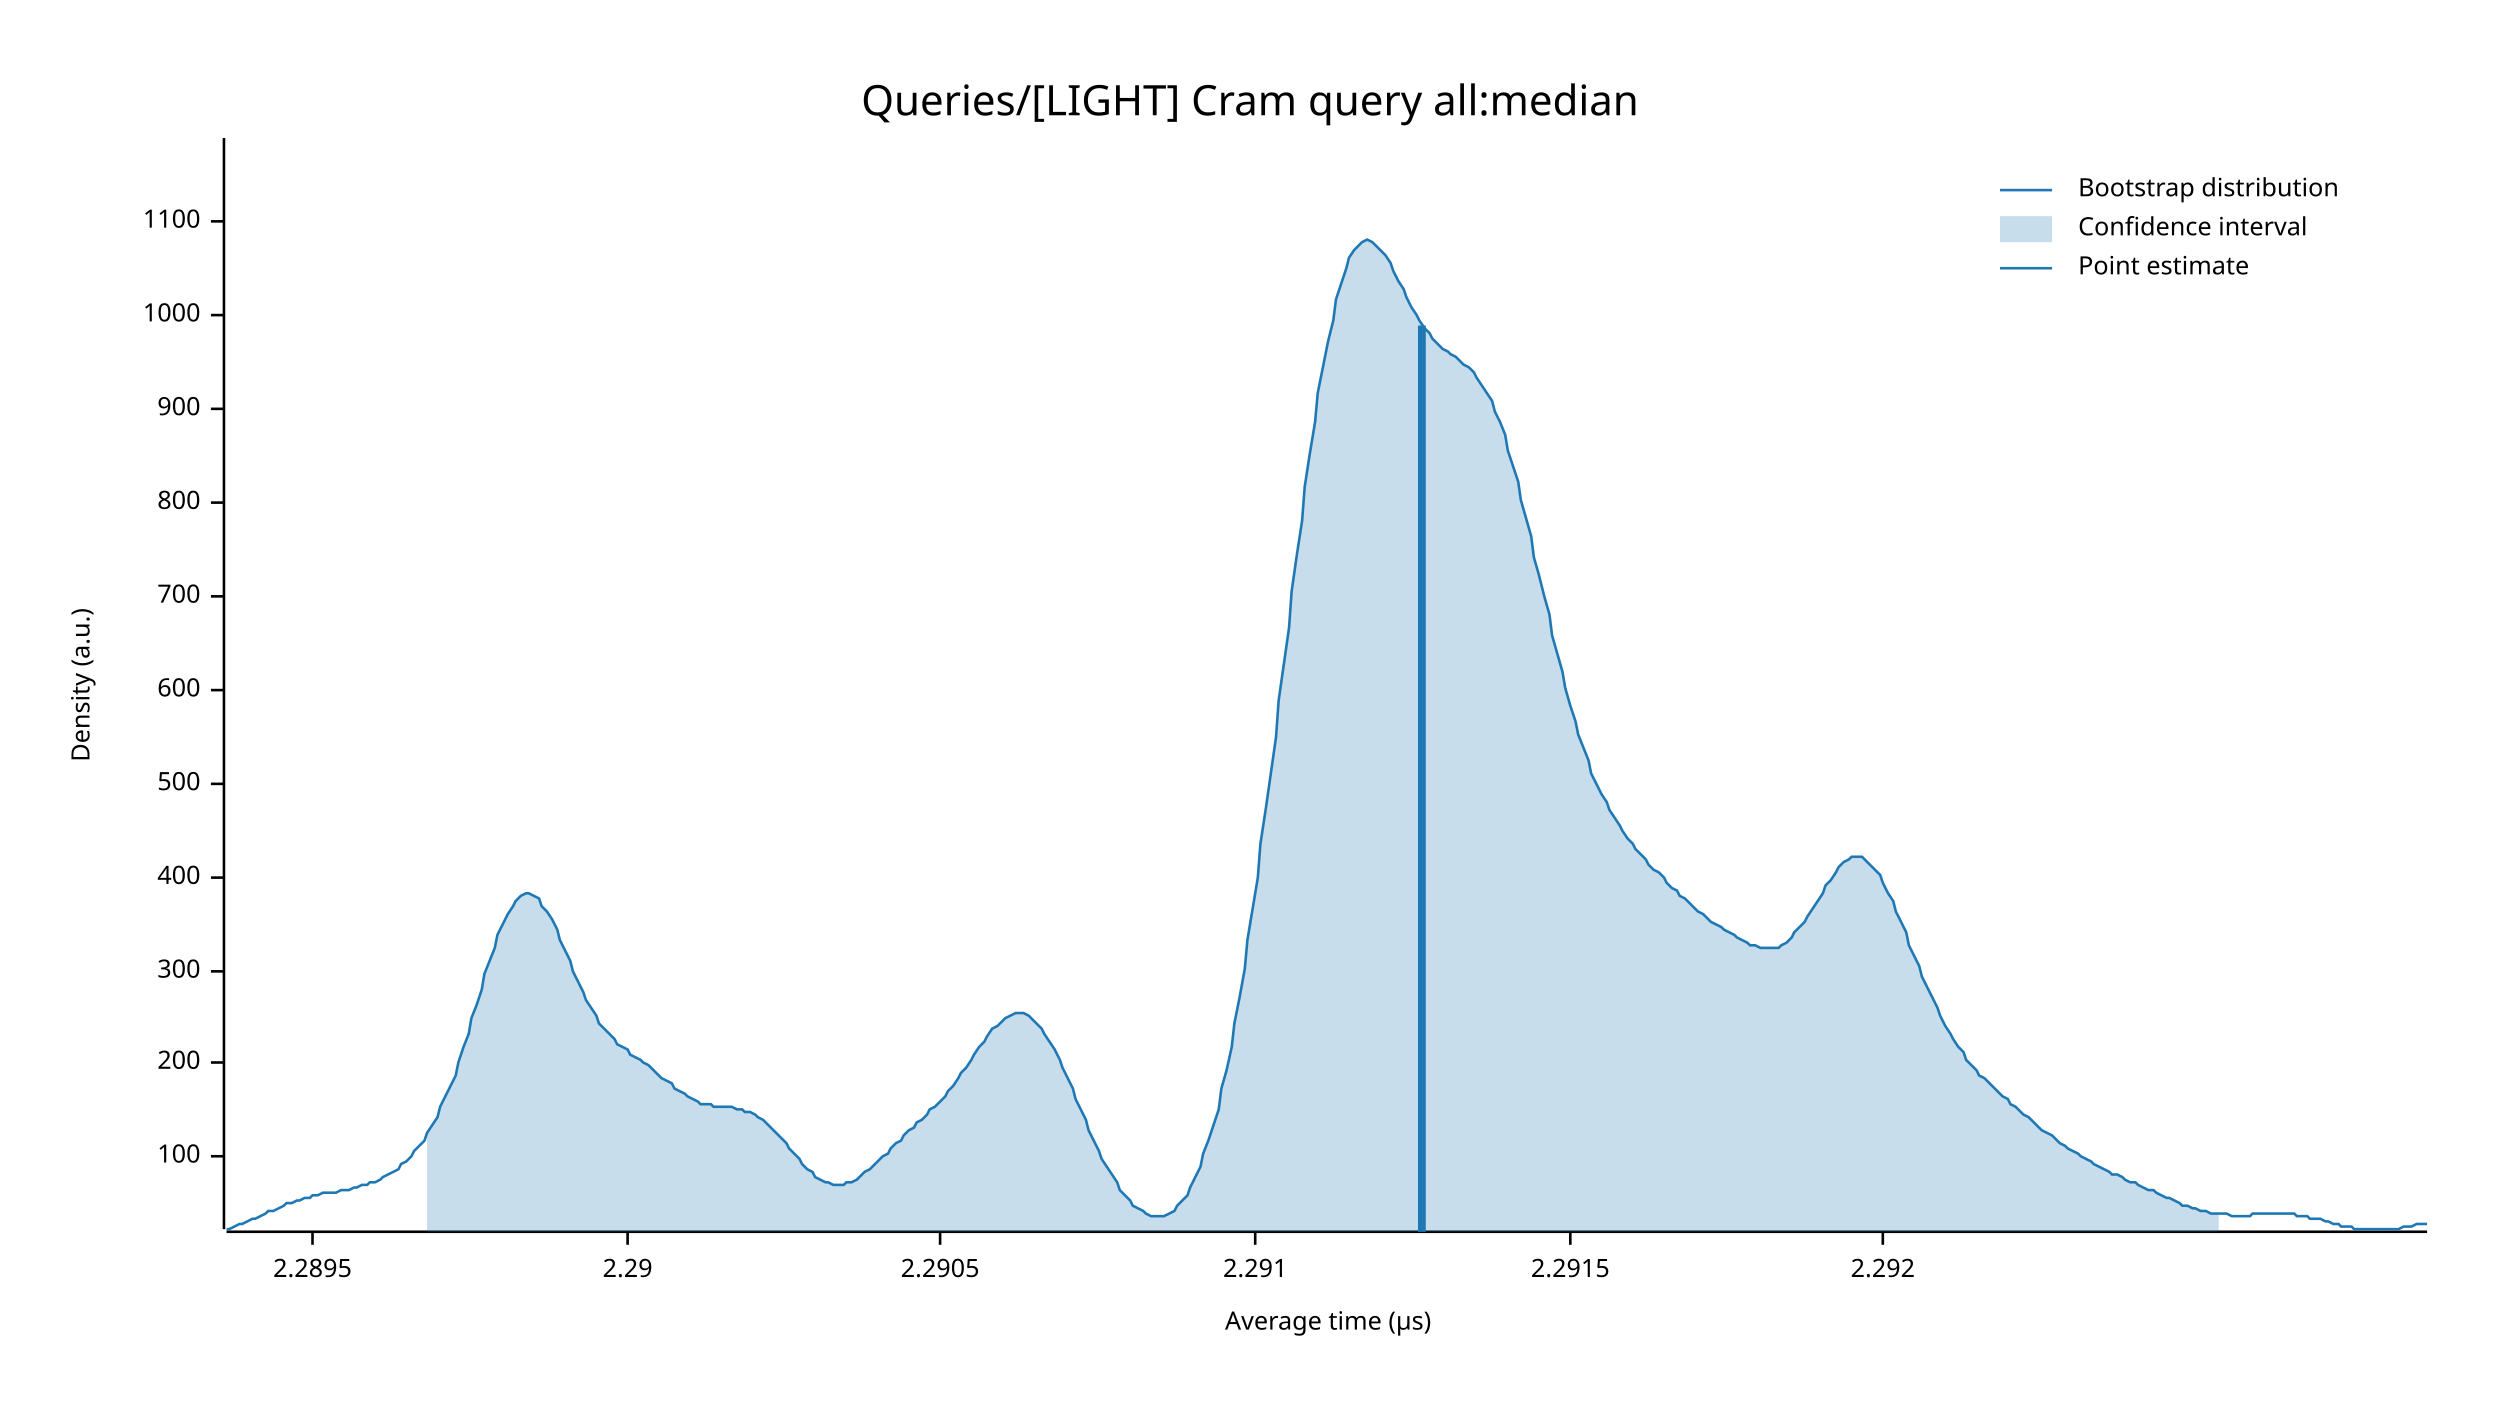
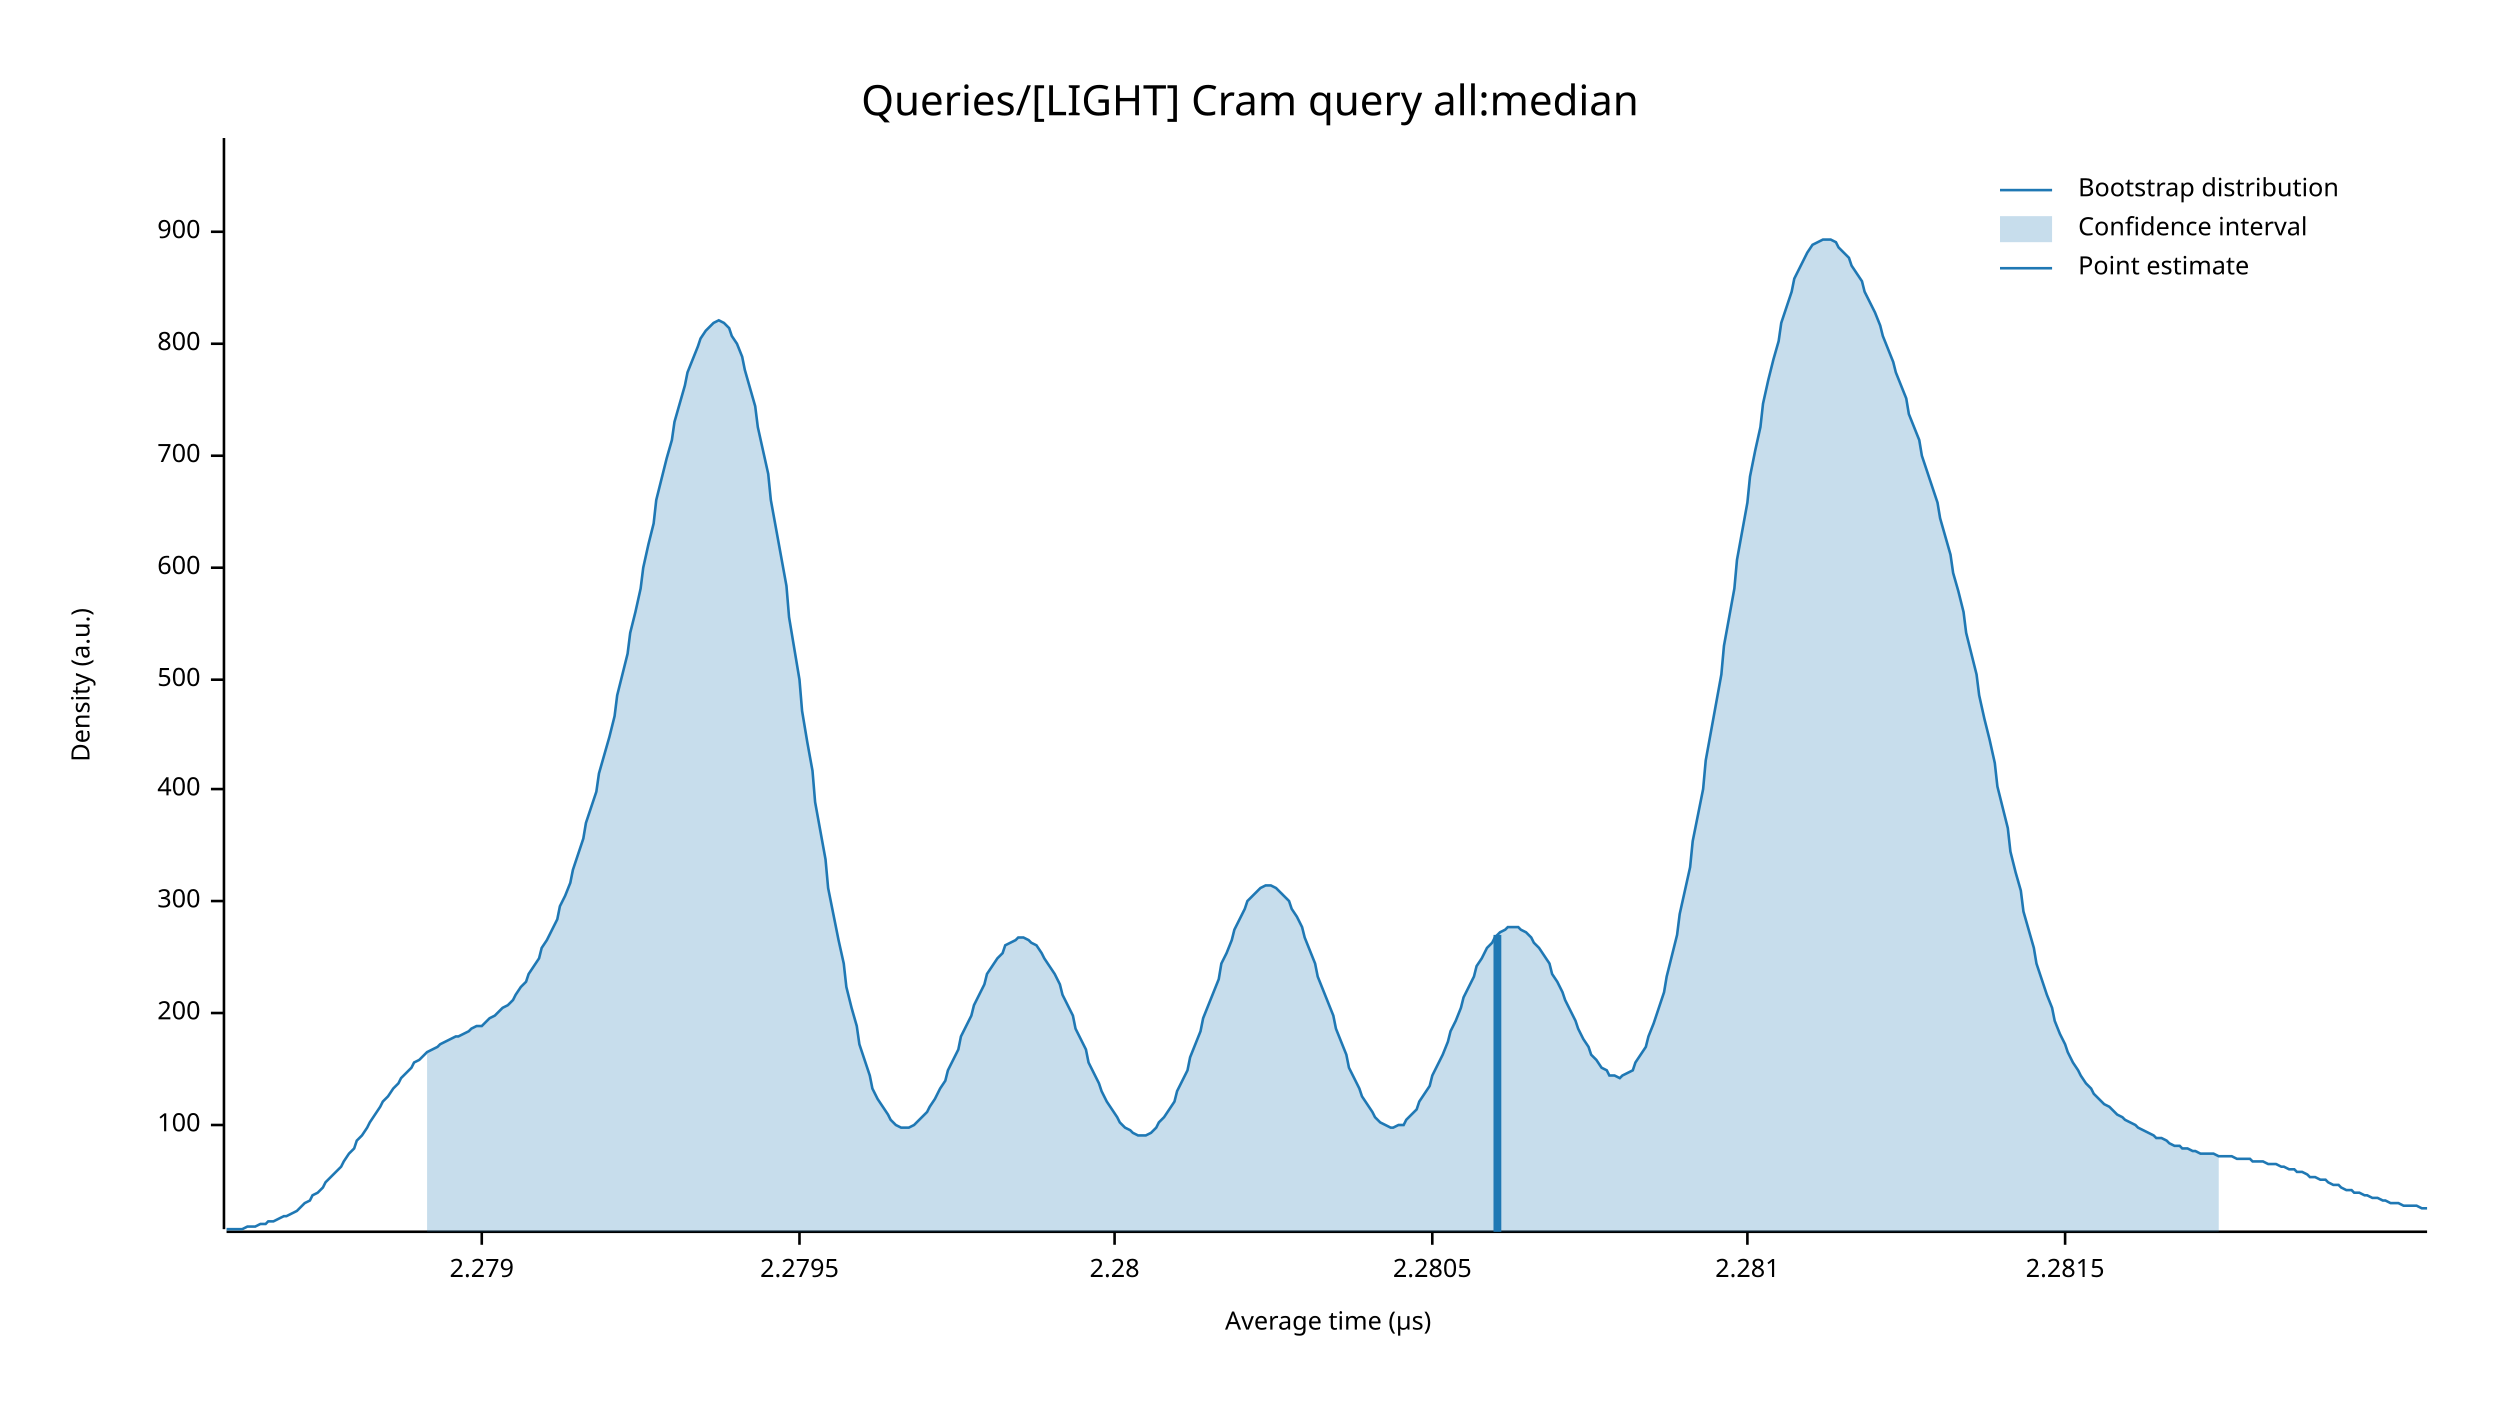
<svg xmlns="http://www.w3.org/2000/svg" width="960" height="540" viewBox="0 0 960 540">
  <text x="480" y="32" dy="0.76em" text-anchor="middle" font-family="sans-serif" font-size="16.129" opacity="1" fill="#000000">
Queries/[LIGHT] Cram query all:median
</text>
  <text x="27" y="263" dy="0.76em" text-anchor="middle" font-family="sans-serif" font-size="9.677" opacity="1" fill="#000000" transform="rotate(270, 27, 263)">
Density (a.u.)
</text>
  <text x="510" y="513" dy="-0.5ex" text-anchor="middle" font-family="sans-serif" font-size="9.677" opacity="1" fill="#000000">
Average time (µs)
</text>
  <polyline fill="none" opacity="1" stroke="#000000" stroke-width="1" points="86,53 86,472 " />
-   <text x="77" y="444" dy="0.5ex" text-anchor="end" font-family="sans-serif" font-size="9.677" opacity="1" fill="#000000">
+   <text x="77" y="432" dy="0.5ex" text-anchor="end" font-family="sans-serif" font-size="9.677" opacity="1" fill="#000000">
100
</text>
-   <polyline fill="none" opacity="1" stroke="#000000" stroke-width="1" points="81,444 86,444 " />
-   <text x="77" y="408" dy="0.5ex" text-anchor="end" font-family="sans-serif" font-size="9.677" opacity="1" fill="#000000">
+   <polyline fill="none" opacity="1" stroke="#000000" stroke-width="1" points="81,432 86,432 " />
+   <text x="77" y="389" dy="0.5ex" text-anchor="end" font-family="sans-serif" font-size="9.677" opacity="1" fill="#000000">
200
</text>
-   <polyline fill="none" opacity="1" stroke="#000000" stroke-width="1" points="81,408 86,408 " />
-   <text x="77" y="373" dy="0.5ex" text-anchor="end" font-family="sans-serif" font-size="9.677" opacity="1" fill="#000000">
+   <polyline fill="none" opacity="1" stroke="#000000" stroke-width="1" points="81,389 86,389 " />
+   <text x="77" y="346" dy="0.5ex" text-anchor="end" font-family="sans-serif" font-size="9.677" opacity="1" fill="#000000">
300
</text>
-   <polyline fill="none" opacity="1" stroke="#000000" stroke-width="1" points="81,373 86,373 " />
-   <text x="77" y="337" dy="0.5ex" text-anchor="end" font-family="sans-serif" font-size="9.677" opacity="1" fill="#000000">
+   <polyline fill="none" opacity="1" stroke="#000000" stroke-width="1" points="81,346 86,346 " />
+   <text x="77" y="303" dy="0.5ex" text-anchor="end" font-family="sans-serif" font-size="9.677" opacity="1" fill="#000000">
400
</text>
-   <polyline fill="none" opacity="1" stroke="#000000" stroke-width="1" points="81,337 86,337 " />
-   <text x="77" y="301" dy="0.5ex" text-anchor="end" font-family="sans-serif" font-size="9.677" opacity="1" fill="#000000">
+   <polyline fill="none" opacity="1" stroke="#000000" stroke-width="1" points="81,303 86,303 " />
+   <text x="77" y="261" dy="0.5ex" text-anchor="end" font-family="sans-serif" font-size="9.677" opacity="1" fill="#000000">
500
</text>
-   <polyline fill="none" opacity="1" stroke="#000000" stroke-width="1" points="81,301 86,301 " />
-   <text x="77" y="265" dy="0.5ex" text-anchor="end" font-family="sans-serif" font-size="9.677" opacity="1" fill="#000000">
+   <polyline fill="none" opacity="1" stroke="#000000" stroke-width="1" points="81,261 86,261 " />
+   <text x="77" y="218" dy="0.5ex" text-anchor="end" font-family="sans-serif" font-size="9.677" opacity="1" fill="#000000">
600
</text>
-   <polyline fill="none" opacity="1" stroke="#000000" stroke-width="1" points="81,265 86,265 " />
-   <text x="77" y="229" dy="0.5ex" text-anchor="end" font-family="sans-serif" font-size="9.677" opacity="1" fill="#000000">
+   <polyline fill="none" opacity="1" stroke="#000000" stroke-width="1" points="81,218 86,218 " />
+   <text x="77" y="175" dy="0.5ex" text-anchor="end" font-family="sans-serif" font-size="9.677" opacity="1" fill="#000000">
700
</text>
-   <polyline fill="none" opacity="1" stroke="#000000" stroke-width="1" points="81,229 86,229 " />
-   <text x="77" y="193" dy="0.5ex" text-anchor="end" font-family="sans-serif" font-size="9.677" opacity="1" fill="#000000">
+   <polyline fill="none" opacity="1" stroke="#000000" stroke-width="1" points="81,175 86,175 " />
+   <text x="77" y="132" dy="0.5ex" text-anchor="end" font-family="sans-serif" font-size="9.677" opacity="1" fill="#000000">
800
</text>
-   <polyline fill="none" opacity="1" stroke="#000000" stroke-width="1" points="81,193 86,193 " />
-   <text x="77" y="157" dy="0.5ex" text-anchor="end" font-family="sans-serif" font-size="9.677" opacity="1" fill="#000000">
+   <polyline fill="none" opacity="1" stroke="#000000" stroke-width="1" points="81,132 86,132 " />
+   <text x="77" y="89" dy="0.5ex" text-anchor="end" font-family="sans-serif" font-size="9.677" opacity="1" fill="#000000">
900
</text>
-   <polyline fill="none" opacity="1" stroke="#000000" stroke-width="1" points="81,157 86,157 " />
-   <text x="77" y="121" dy="0.5ex" text-anchor="end" font-family="sans-serif" font-size="9.677" opacity="1" fill="#000000">
- 1000
+   <polyline fill="none" opacity="1" stroke="#000000" stroke-width="1" points="81,89 86,89 " />
+   <polyline fill="none" opacity="1" stroke="#000000" stroke-width="1" points="87,473 932,473 " />
+   <text x="185" y="483" dy="0.76em" text-anchor="middle" font-family="sans-serif" font-size="9.677" opacity="1" fill="#000000">
+ 2.279
</text>
-   <polyline fill="none" opacity="1" stroke="#000000" stroke-width="1" points="81,121 86,121 " />
-   <text x="77" y="85" dy="0.5ex" text-anchor="end" font-family="sans-serif" font-size="9.677" opacity="1" fill="#000000">
- 1100
+   <polyline fill="none" opacity="1" stroke="#000000" stroke-width="1" points="185,473 185,478 " />
+   <text x="307" y="483" dy="0.76em" text-anchor="middle" font-family="sans-serif" font-size="9.677" opacity="1" fill="#000000">
+ 2.2795
</text>
-   <polyline fill="none" opacity="1" stroke="#000000" stroke-width="1" points="81,85 86,85 " />
-   <polyline fill="none" opacity="1" stroke="#000000" stroke-width="1" points="87,473 932,473 " />
-   <text x="120" y="483" dy="0.76em" text-anchor="middle" font-family="sans-serif" font-size="9.677" opacity="1" fill="#000000">
- 2.2895
+   <polyline fill="none" opacity="1" stroke="#000000" stroke-width="1" points="307,473 307,478 " />
+   <text x="428" y="483" dy="0.76em" text-anchor="middle" font-family="sans-serif" font-size="9.677" opacity="1" fill="#000000">
+ 2.28
</text>
-   <polyline fill="none" opacity="1" stroke="#000000" stroke-width="1" points="120,473 120,478 " />
-   <text x="241" y="483" dy="0.76em" text-anchor="middle" font-family="sans-serif" font-size="9.677" opacity="1" fill="#000000">
- 2.29
+   <polyline fill="none" opacity="1" stroke="#000000" stroke-width="1" points="428,473 428,478 " />
+   <text x="550" y="483" dy="0.76em" text-anchor="middle" font-family="sans-serif" font-size="9.677" opacity="1" fill="#000000">
+ 2.2805
</text>
-   <polyline fill="none" opacity="1" stroke="#000000" stroke-width="1" points="241,473 241,478 " />
-   <text x="361" y="483" dy="0.76em" text-anchor="middle" font-family="sans-serif" font-size="9.677" opacity="1" fill="#000000">
- 2.2905
+   <polyline fill="none" opacity="1" stroke="#000000" stroke-width="1" points="550,473 550,478 " />
+   <text x="671" y="483" dy="0.76em" text-anchor="middle" font-family="sans-serif" font-size="9.677" opacity="1" fill="#000000">
+ 2.281
</text>
-   <polyline fill="none" opacity="1" stroke="#000000" stroke-width="1" points="361,473 361,478 " />
-   <text x="482" y="483" dy="0.76em" text-anchor="middle" font-family="sans-serif" font-size="9.677" opacity="1" fill="#000000">
- 2.291
+   <polyline fill="none" opacity="1" stroke="#000000" stroke-width="1" points="671,473 671,478 " />
+   <text x="793" y="483" dy="0.76em" text-anchor="middle" font-family="sans-serif" font-size="9.677" opacity="1" fill="#000000">
+ 2.2815
</text>
-   <polyline fill="none" opacity="1" stroke="#000000" stroke-width="1" points="482,473 482,478 " />
-   <text x="603" y="483" dy="0.76em" text-anchor="middle" font-family="sans-serif" font-size="9.677" opacity="1" fill="#000000">
- 2.2915
- </text>
-   <polyline fill="none" opacity="1" stroke="#000000" stroke-width="1" points="603,473 603,478 " />
-   <text x="723" y="483" dy="0.76em" text-anchor="middle" font-family="sans-serif" font-size="9.677" opacity="1" fill="#000000">
- 2.292
- </text>
-   <polyline fill="none" opacity="1" stroke="#000000" stroke-width="1" points="723,473 723,478 " />
-   <polyline fill="none" opacity="1" stroke="#1F78B4" stroke-width="1" points="87,472 88,472 90,471 92,470 93,470 95,469 97,468 98,468 100,467 102,466 103,465 105,465 107,464 109,463 110,462 112,462 114,461 115,461 117,460 119,460 120,459 122,459 124,458 125,458 127,458 129,458 131,457 132,457 134,457 136,456 137,456 139,455 141,455 142,454 144,454 146,453 147,452 149,451 151,450 153,449 154,447 156,446 158,444 159,442 161,440 163,438 164,435 166,432 168,429 169,425 171,421 173,417 175,413 176,408 178,402 180,397 181,391 183,386 185,380 186,374 188,369 190,364 191,359 193,355 195,351 197,348 198,346 200,344 202,343 203,343 205,344 207,345 208,348 210,350 212,353 214,357 215,361 217,365 219,369 220,373 222,377 224,381 225,384 227,387 229,390 230,393 232,395 234,397 236,399 237,401 239,402 241,403 242,405 244,406 246,407 247,408 249,409 251,411 252,412 254,414 256,415 258,416 259,418 261,419 263,420 264,421 266,422 268,423 269,424 271,424 273,424 274,425 276,425 278,425 280,425 281,425 283,426 285,426 286,427 288,427 290,428 291,429 293,430 295,432 296,433 298,435 300,437 302,439 303,441 305,443 307,445 308,447 310,449 312,450 313,452 315,453 317,454 318,454 320,455 322,455 324,455 325,454 327,454 329,453 330,452 332,450 334,449 335,448 337,446 339,444 341,443 342,441 344,439 346,438 347,436 349,434 351,433 352,431 354,430 356,428 357,426 359,425 361,423 363,421 364,419 366,417 368,414 369,412 371,410 373,407 374,405 376,402 378,400 379,398 381,395 383,394 385,392 386,391 388,390 390,389 391,389 393,389 395,390 396,391 398,393 400,395 401,397 403,400 405,403 407,407 408,410 410,414 412,418 413,422 415,426 417,430 418,434 420,438 422,442 423,445 425,448 427,451 429,454 430,457 432,459 434,461 435,463 437,464 439,465 440,466 442,467 444,467 445,467 447,467 449,466 451,465 452,463 454,461 456,459 457,456 459,452 461,448 462,443 464,438 466,432 468,426 469,418 471,411 473,402 474,393 476,383 478,372 479,361 481,349 483,337 484,324 486,311 488,297 490,283 491,269 493,255 495,241 496,227 498,213 500,200 501,187 503,174 505,162 506,151 508,141 510,131 512,123 513,115 515,109 517,103 518,99 520,96 522,94 523,93 525,92 527,93 528,94 530,96 532,98 534,101 535,104 537,108 539,111 540,114 542,118 544,121 545,123 547,126 549,128 550,130 552,132 554,134 556,135 557,136 559,137 561,139 562,140 564,141 566,143 567,145 569,148 571,151 573,154 574,158 576,162 578,167 579,173 581,179 583,185 584,192 586,199 588,206 589,214 591,221 593,229 595,236 596,244 598,251 600,258 601,264 603,271 605,277 606,282 608,287 610,292 611,297 613,301 615,305 617,308 618,311 620,314 622,317 623,319 625,322 627,324 628,326 630,328 632,330 633,332 635,334 637,335 639,337 640,339 642,341 644,342 645,344 647,345 649,347 650,348 652,350 654,351 655,352 657,354 659,355 661,356 662,357 664,358 666,359 667,360 669,361 671,362 672,363 674,363 676,364 677,364 679,364 681,364 683,364 684,363 686,362 688,360 689,358 691,356 693,354 694,352 696,349 698,346 700,343 701,340 703,338 705,335 706,333 708,331 710,330 711,329 713,329 715,329 716,330 718,332 720,334 722,336 723,339 725,343 727,346 728,350 730,354 732,358 733,363 735,367 737,371 738,375 740,379 742,383 744,387 745,390 747,394 749,397 750,399 752,402 754,404 755,407 757,409 759,411 760,413 762,414 764,416 766,418 767,419 769,421 771,422 772,424 774,425 776,427 777,428 779,429 781,431 782,432 784,434 786,435 788,436 789,437 791,439 793,440 794,441 796,442 798,443 799,444 801,445 803,446 804,447 806,448 808,449 810,450 811,451 813,451 815,452 816,453 818,454 820,454 821,455 823,456 825,457 827,457 828,458 830,459 832,460 833,460 835,461 837,462 838,463 840,463 842,464 843,464 845,465 847,465 849,466 850,466 852,466 854,466 855,466 857,467 859,467 860,467 862,467 864,467 865,466 867,466 869,466 871,466 872,466 874,466 876,466 877,466 879,466 881,466 882,467 884,467 886,467 887,468 889,468 891,468 893,469 894,469 896,470 898,470 899,471 901,471 903,471 904,472 906,472 908,472 909,472 911,472 913,472 915,472 916,472 918,472 920,472 921,472 923,471 925,471 926,471 928,470 930,470 932,470 " />
-   <polygon opacity="0.25" fill="#1F78B4" points="164,435 166,432 168,429 169,425 171,421 173,417 175,413 176,408 178,402 180,397 181,391 183,386 185,380 186,374 188,369 190,364 191,359 193,355 195,351 197,348 198,346 200,344 202,343 203,343 205,344 207,345 208,348 210,350 212,353 214,357 215,361 217,365 219,369 220,373 222,377 224,381 225,384 227,387 229,390 230,393 232,395 234,397 236,399 237,401 239,402 241,403 242,405 244,406 246,407 247,408 249,409 251,411 252,412 254,414 256,415 258,416 259,418 261,419 263,420 264,421 266,422 268,423 269,424 271,424 273,424 274,425 276,425 278,425 280,425 281,425 283,426 285,426 286,427 288,427 290,428 291,429 293,430 295,432 296,433 298,435 300,437 302,439 303,441 305,443 307,445 308,447 310,449 312,450 313,452 315,453 317,454 318,454 320,455 322,455 324,455 325,454 327,454 329,453 330,452 332,450 334,449 335,448 337,446 339,444 341,443 342,441 344,439 346,438 347,436 349,434 351,433 352,431 354,430 356,428 357,426 359,425 361,423 363,421 364,419 366,417 368,414 369,412 371,410 373,407 374,405 376,402 378,400 379,398 381,395 383,394 385,392 386,391 388,390 390,389 391,389 393,389 395,390 396,391 398,393 400,395 401,397 403,400 405,403 407,407 408,410 410,414 412,418 413,422 415,426 417,430 418,434 420,438 422,442 423,445 425,448 427,451 429,454 430,457 432,459 434,461 435,463 437,464 439,465 440,466 442,467 444,467 445,467 447,467 449,466 451,465 452,463 454,461 456,459 457,456 459,452 461,448 462,443 464,438 466,432 468,426 469,418 471,411 473,402 474,393 476,383 478,372 479,361 481,349 483,337 484,324 486,311 488,297 490,283 491,269 493,255 495,241 496,227 498,213 500,200 501,187 503,174 505,162 506,151 508,141 510,131 512,123 513,115 515,109 517,103 518,99 520,96 522,94 523,93 525,92 527,93 528,94 530,96 532,98 534,101 535,104 537,108 539,111 540,114 542,118 544,121 545,123 547,126 549,128 550,130 552,132 554,134 556,135 557,136 559,137 561,139 562,140 564,141 566,143 567,145 569,148 571,151 573,154 574,158 576,162 578,167 579,173 581,179 583,185 584,192 586,199 588,206 589,214 591,221 593,229 595,236 596,244 598,251 600,258 601,264 603,271 605,277 606,282 608,287 610,292 611,297 613,301 615,305 617,308 618,311 620,314 622,317 623,319 625,322 627,324 628,326 630,328 632,330 633,332 635,334 637,335 639,337 640,339 642,341 644,342 645,344 647,345 649,347 650,348 652,350 654,351 655,352 657,354 659,355 661,356 662,357 664,358 666,359 667,360 669,361 671,362 672,363 674,363 676,364 677,364 679,364 681,364 683,364 684,363 686,362 688,360 689,358 691,356 693,354 694,352 696,349 698,346 700,343 701,340 703,338 705,335 706,333 708,331 710,330 711,329 713,329 715,329 716,330 718,332 720,334 722,336 723,339 725,343 727,346 728,350 730,354 732,358 733,363 735,367 737,371 738,375 740,379 742,383 744,387 745,390 747,394 749,397 750,399 752,402 754,404 755,407 757,409 759,411 760,413 762,414 764,416 766,418 767,419 769,421 771,422 772,424 774,425 776,427 777,428 779,429 781,431 782,432 784,434 786,435 788,436 789,437 791,439 793,440 794,441 796,442 798,443 799,444 801,445 803,446 804,447 806,448 808,449 810,450 811,451 813,451 815,452 816,453 818,454 820,454 821,455 823,456 825,457 827,457 828,458 830,459 832,460 833,460 835,461 837,462 838,463 840,463 842,464 843,464 845,465 847,465 849,466 850,466 852,466 852,473 164,473 " />
-   <polyline fill="none" opacity="1" stroke="#1F78B4" stroke-width="3" points="546,473 546,125 " />
+   <polyline fill="none" opacity="1" stroke="#000000" stroke-width="1" points="793,473 793,478 " />
+   <polyline fill="none" opacity="1" stroke="#1F78B4" stroke-width="1" points="87,472 88,472 90,472 92,472 93,472 95,471 97,471 98,471 100,470 102,470 103,469 105,469 107,468 109,467 110,467 112,466 114,465 115,464 117,462 119,461 120,459 122,458 124,456 125,454 127,452 129,450 131,448 132,446 134,443 136,441 137,438 139,436 141,433 142,431 144,428 146,425 147,423 149,421 151,418 153,416 154,414 156,412 158,410 159,408 161,407 163,405 164,404 166,403 168,402 169,401 171,400 173,399 175,398 176,398 178,397 180,396 181,395 183,394 185,394 186,393 188,391 190,390 191,389 193,387 195,386 197,384 198,382 200,379 202,377 203,374 205,371 207,368 208,364 210,361 212,357 214,353 215,348 217,344 219,339 220,334 222,328 224,322 225,316 227,310 229,304 230,297 232,290 234,283 236,275 237,267 239,259 241,251 242,243 244,235 246,226 247,218 249,209 251,201 252,192 254,184 256,176 258,169 259,162 261,155 263,148 264,143 266,138 268,133 269,130 271,127 273,125 274,124 276,123 278,124 280,126 281,129 283,132 285,137 286,142 288,149 290,156 291,164 293,173 295,182 296,192 298,203 300,214 302,225 303,237 305,249 307,261 308,273 310,285 312,296 313,308 315,319 317,330 318,341 320,351 322,361 324,370 325,379 327,387 329,394 330,401 332,407 334,413 335,418 337,422 339,425 341,428 342,430 344,432 346,433 347,433 349,433 351,432 352,431 354,429 356,427 357,425 359,422 361,418 363,415 364,411 366,407 368,403 369,398 371,394 373,390 374,386 376,382 378,378 379,374 381,371 383,368 385,366 386,363 388,362 390,361 391,360 393,360 395,361 396,362 398,363 400,366 401,368 403,371 405,374 407,378 408,382 410,386 412,390 413,395 415,399 417,403 418,408 420,412 422,416 423,419 425,423 427,426 429,429 430,431 432,433 434,434 435,435 437,436 439,436 440,436 442,435 444,433 445,431 447,429 449,426 451,423 452,419 454,415 456,411 457,406 459,401 461,396 462,391 464,386 466,381 468,376 469,370 471,366 473,361 474,357 476,353 478,349 479,346 481,344 483,342 484,341 486,340 488,340 490,341 491,342 493,344 495,346 496,349 498,352 500,356 501,360 503,365 505,370 506,375 508,380 510,385 512,390 513,395 515,400 517,405 518,410 520,414 522,418 523,421 525,424 527,427 528,429 530,431 532,432 534,433 535,433 537,432 539,432 540,430 542,428 544,426 545,423 547,420 549,417 550,413 552,409 554,405 556,400 557,396 559,392 561,387 562,383 564,379 566,375 567,371 569,368 571,364 573,362 574,360 576,358 578,357 579,356 581,356 583,356 584,357 586,358 588,360 589,362 591,364 593,367 595,370 596,374 598,377 600,381 601,384 603,388 605,392 606,395 608,399 610,402 611,405 613,407 615,410 617,411 618,413 620,413 622,414 623,413 625,412 627,411 628,408 630,405 632,402 633,398 635,393 637,387 639,381 640,375 642,367 644,359 645,351 647,342 649,333 650,323 652,313 654,303 655,292 657,281 659,270 661,259 662,248 664,237 666,226 667,215 669,204 671,193 672,183 674,173 676,164 677,155 679,146 681,138 683,131 684,124 686,118 688,112 689,107 691,103 693,99 694,97 696,94 698,93 700,92 701,92 703,92 705,93 706,95 708,97 710,99 711,102 713,105 715,108 716,112 718,116 720,120 722,125 723,129 725,134 727,139 728,143 730,148 732,153 733,159 735,164 737,169 738,175 740,181 742,187 744,193 745,199 747,206 749,213 750,220 752,227 754,235 755,243 757,251 759,259 760,267 762,276 764,284 766,293 767,302 769,310 771,318 772,327 774,335 776,342 777,350 779,357 781,364 782,370 784,376 786,382 788,387 789,392 791,397 793,401 794,404 796,408 798,411 799,413 801,416 803,418 804,420 806,422 808,424 810,425 811,426 813,428 815,429 816,430 818,431 820,432 821,433 823,434 825,435 827,436 828,437 830,437 832,438 833,439 835,440 837,440 838,441 840,441 842,442 843,442 845,443 847,443 849,443 850,443 852,444 854,444 855,444 857,444 859,445 860,445 862,445 864,445 865,446 867,446 869,446 871,447 872,447 874,447 876,448 877,448 879,449 881,449 882,450 884,450 886,451 887,452 889,452 891,453 893,453 894,454 896,455 898,455 899,456 901,457 903,457 904,458 906,458 908,459 909,459 911,460 913,460 915,461 916,461 918,462 920,462 921,462 923,463 925,463 926,463 928,463 930,464 932,464 " />
+   <polygon opacity="0.25" fill="#1F78B4" points="164,404 166,403 168,402 169,401 171,400 173,399 175,398 176,398 178,397 180,396 181,395 183,394 185,394 186,393 188,391 190,390 191,389 193,387 195,386 197,384 198,382 200,379 202,377 203,374 205,371 207,368 208,364 210,361 212,357 214,353 215,348 217,344 219,339 220,334 222,328 224,322 225,316 227,310 229,304 230,297 232,290 234,283 236,275 237,267 239,259 241,251 242,243 244,235 246,226 247,218 249,209 251,201 252,192 254,184 256,176 258,169 259,162 261,155 263,148 264,143 266,138 268,133 269,130 271,127 273,125 274,124 276,123 278,124 280,126 281,129 283,132 285,137 286,142 288,149 290,156 291,164 293,173 295,182 296,192 298,203 300,214 302,225 303,237 305,249 307,261 308,273 310,285 312,296 313,308 315,319 317,330 318,341 320,351 322,361 324,370 325,379 327,387 329,394 330,401 332,407 334,413 335,418 337,422 339,425 341,428 342,430 344,432 346,433 347,433 349,433 351,432 352,431 354,429 356,427 357,425 359,422 361,418 363,415 364,411 366,407 368,403 369,398 371,394 373,390 374,386 376,382 378,378 379,374 381,371 383,368 385,366 386,363 388,362 390,361 391,360 393,360 395,361 396,362 398,363 400,366 401,368 403,371 405,374 407,378 408,382 410,386 412,390 413,395 415,399 417,403 418,408 420,412 422,416 423,419 425,423 427,426 429,429 430,431 432,433 434,434 435,435 437,436 439,436 440,436 442,435 444,433 445,431 447,429 449,426 451,423 452,419 454,415 456,411 457,406 459,401 461,396 462,391 464,386 466,381 468,376 469,370 471,366 473,361 474,357 476,353 478,349 479,346 481,344 483,342 484,341 486,340 488,340 490,341 491,342 493,344 495,346 496,349 498,352 500,356 501,360 503,365 505,370 506,375 508,380 510,385 512,390 513,395 515,400 517,405 518,410 520,414 522,418 523,421 525,424 527,427 528,429 530,431 532,432 534,433 535,433 537,432 539,432 540,430 542,428 544,426 545,423 547,420 549,417 550,413 552,409 554,405 556,400 557,396 559,392 561,387 562,383 564,379 566,375 567,371 569,368 571,364 573,362 574,360 576,358 578,357 579,356 581,356 583,356 584,357 586,358 588,360 589,362 591,364 593,367 595,370 596,374 598,377 600,381 601,384 603,388 605,392 606,395 608,399 610,402 611,405 613,407 615,410 617,411 618,413 620,413 622,414 623,413 625,412 627,411 628,408 630,405 632,402 633,398 635,393 637,387 639,381 640,375 642,367 644,359 645,351 647,342 649,333 650,323 652,313 654,303 655,292 657,281 659,270 661,259 662,248 664,237 666,226 667,215 669,204 671,193 672,183 674,173 676,164 677,155 679,146 681,138 683,131 684,124 686,118 688,112 689,107 691,103 693,99 694,97 696,94 698,93 700,92 701,92 703,92 705,93 706,95 708,97 710,99 711,102 713,105 715,108 716,112 718,116 720,120 722,125 723,129 725,134 727,139 728,143 730,148 732,153 733,159 735,164 737,169 738,175 740,181 742,187 744,193 745,199 747,206 749,213 750,220 752,227 754,235 755,243 757,251 759,259 760,267 762,276 764,284 766,293 767,302 769,310 771,318 772,327 774,335 776,342 777,350 779,357 781,364 782,370 784,376 786,382 788,387 789,392 791,397 793,401 794,404 796,408 798,411 799,413 801,416 803,418 804,420 806,422 808,424 810,425 811,426 813,428 815,429 816,430 818,431 820,432 821,433 823,434 825,435 827,436 828,437 830,437 832,438 833,439 835,440 837,440 838,441 840,441 842,442 843,442 845,443 847,443 849,443 850,443 852,444 852,473 164,473 " />
+   <polyline fill="none" opacity="1" stroke="#1F78B4" stroke-width="3" points="575,473 575,359 " />
  <text x="798" y="68" dy="0.76em" text-anchor="start" font-family="sans-serif" font-size="9.677" opacity="1" fill="#000000">
Bootstrap distribution
</text>
  <text x="798" y="83" dy="0.76em" text-anchor="start" font-family="sans-serif" font-size="9.677" opacity="1" fill="#000000">
Confidence interval
</text>
  <text x="798" y="98" dy="0.76em" text-anchor="start" font-family="sans-serif" font-size="9.677" opacity="1" fill="#000000">
Point estimate
</text>
  <polyline fill="none" opacity="1" stroke="#1F78B4" stroke-width="1" points="768,73 788,73 " />
  <rect x="768" y="83" width="20" height="10" opacity="0.25" fill="#1F78B4" stroke="none" />
  <polyline fill="none" opacity="1" stroke="#1F78B4" stroke-width="1" points="768,103 788,103 " />
</svg>
